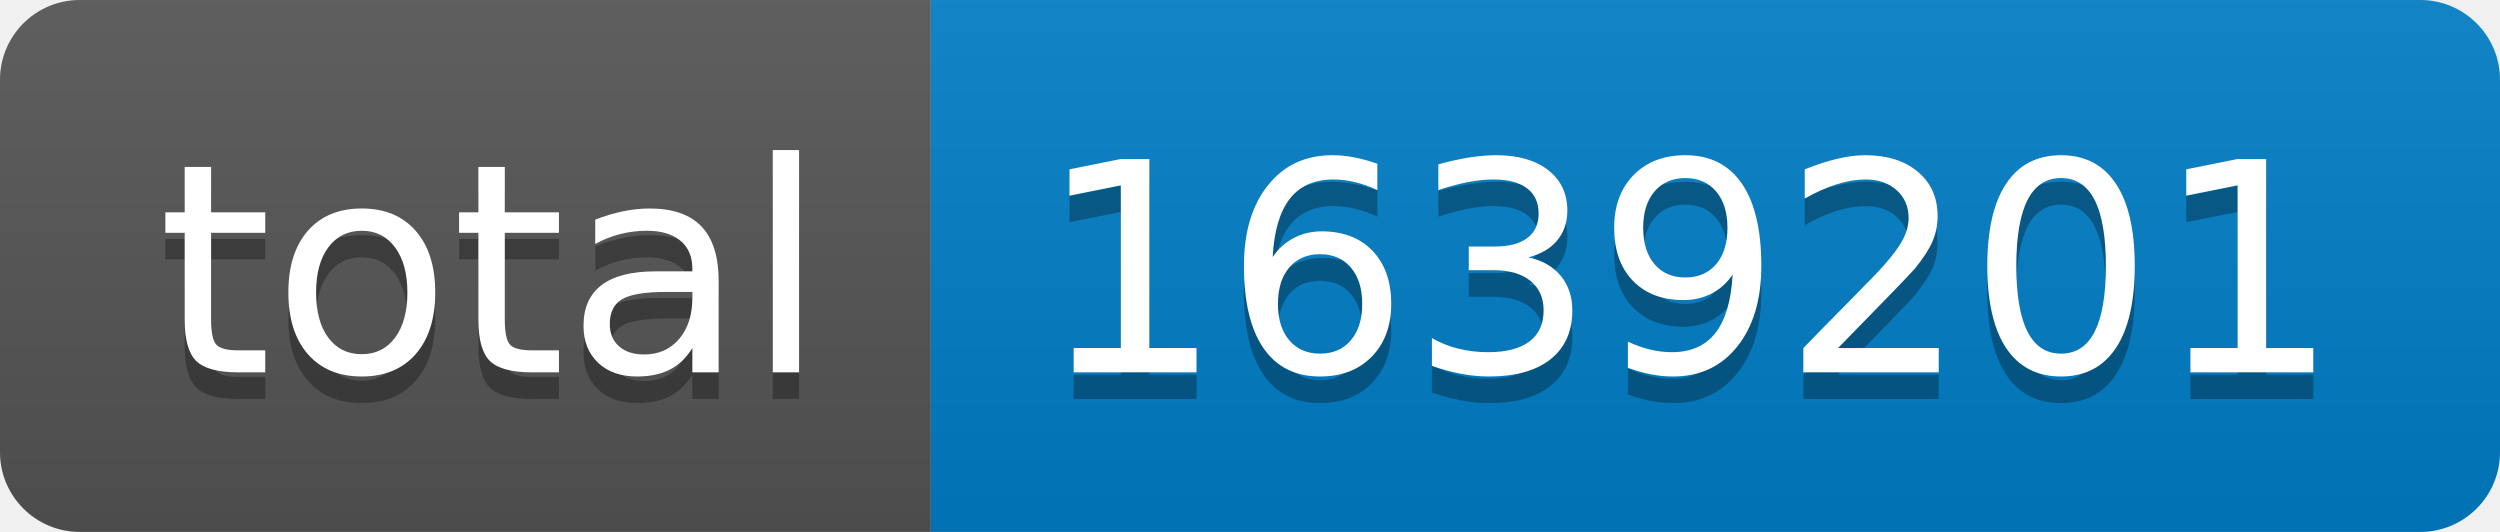
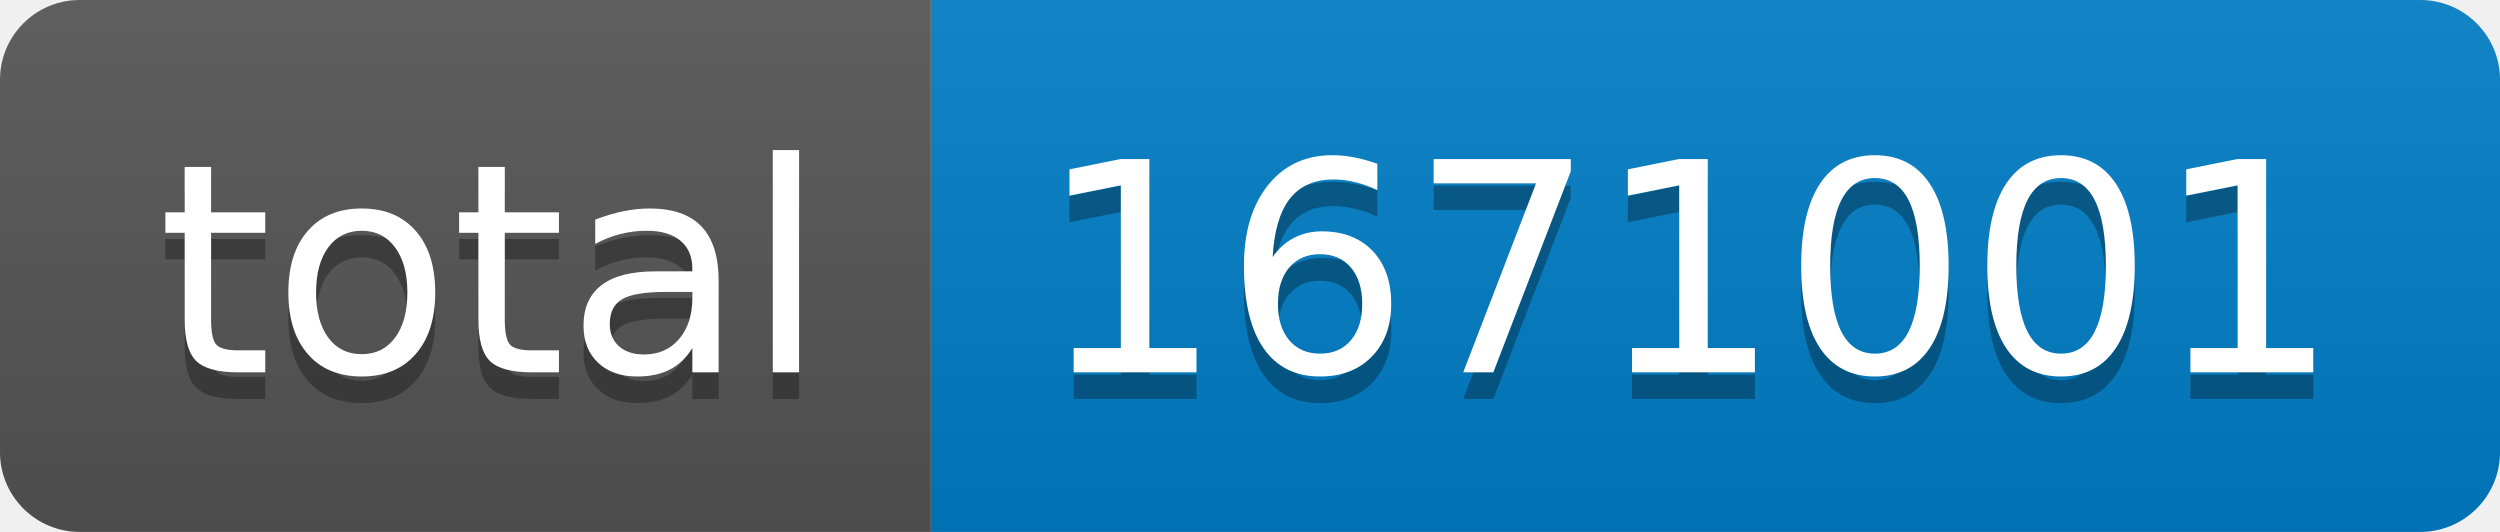
- <svg xmlns="http://www.w3.org/2000/svg" width="94" height="20" role="img" aria-label="total: 1639201">
+ <svg xmlns="http://www.w3.org/2000/svg" width="94" height="20" role="img" aria-label="total: 1671001">
  <linearGradient id="s" x2="0" y2="100%">
    <stop offset="0" stop-color="#bbb" stop-opacity=".1" />
    <stop offset="1" stop-opacity=".1" />
  </linearGradient>
  <clipPath id="r">
    <rect width="94" height="20" rx="3" fill="#fff" />
  </clipPath>
  <g clip-path="url(#r)">
    <rect width="35" height="20" fill="#555" />
    <rect x="35" width="59" height="20" fill="#007ec6" />
    <rect width="94" height="20" fill="url(#s)" />
  </g>
  <g fill="#fff" text-anchor="middle" font-family="Verdana,Geneva,DejaVu Sans,sans-serif" text-rendering="geometricPrecision" font-size="110">
    <text aria-hidden="true" x="185" y="150" fill="#010101" fill-opacity=".3" transform="scale(.1)" textLength="250">total</text>
    <text x="185" y="140" transform="scale(.1)" fill="#fff" textLength="250">total</text>
-     <text aria-hidden="true" x="635" y="150" fill="#010101" fill-opacity=".3" transform="scale(.1)" textLength="490">1639201</text>
-     <text x="635" y="140" transform="scale(.1)" fill="#fff" textLength="490">1639201</text>
+     <text aria-hidden="true" x="635" y="150" fill="#010101" fill-opacity=".3" transform="scale(.1)" textLength="490">1671001</text>
+     <text x="635" y="140" transform="scale(.1)" fill="#fff" textLength="490">1671001</text>
  </g>
</svg>
